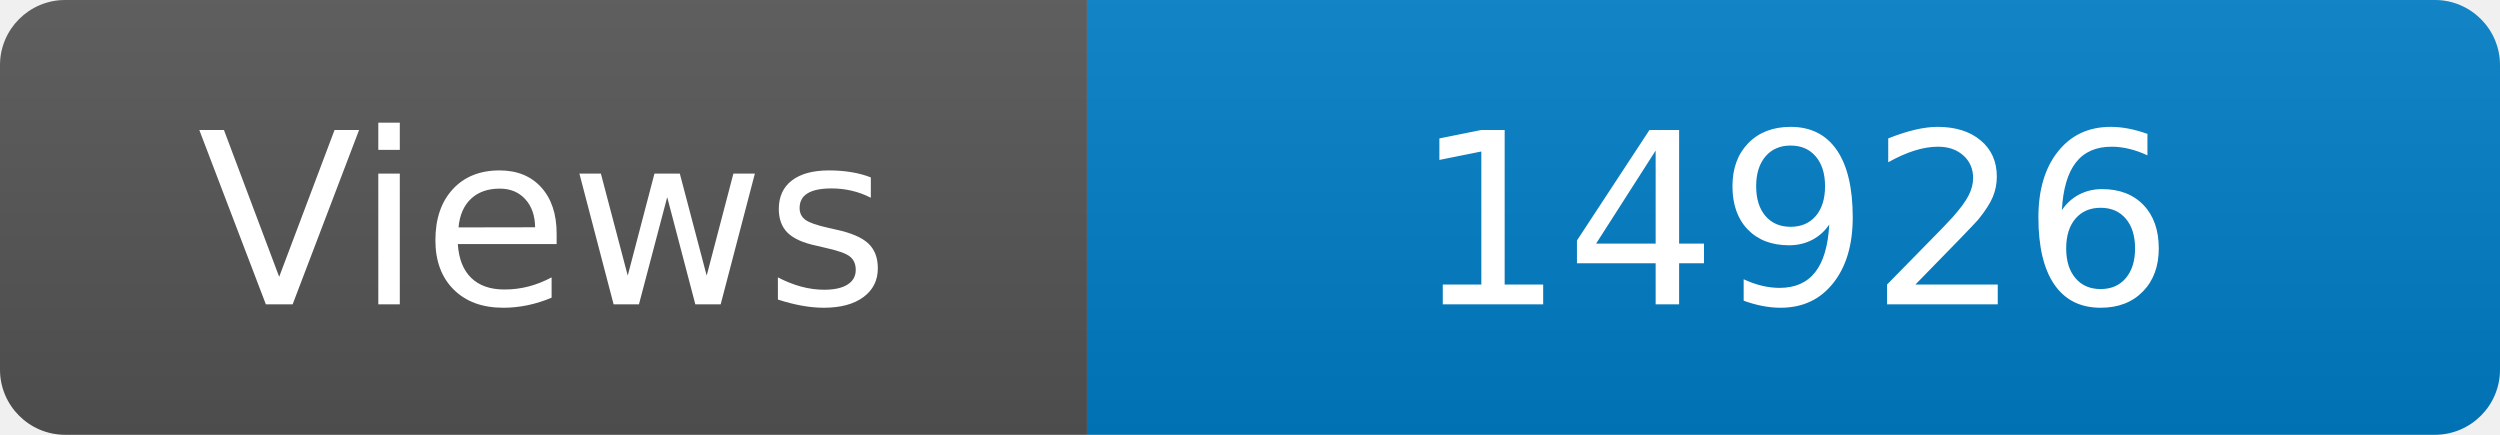
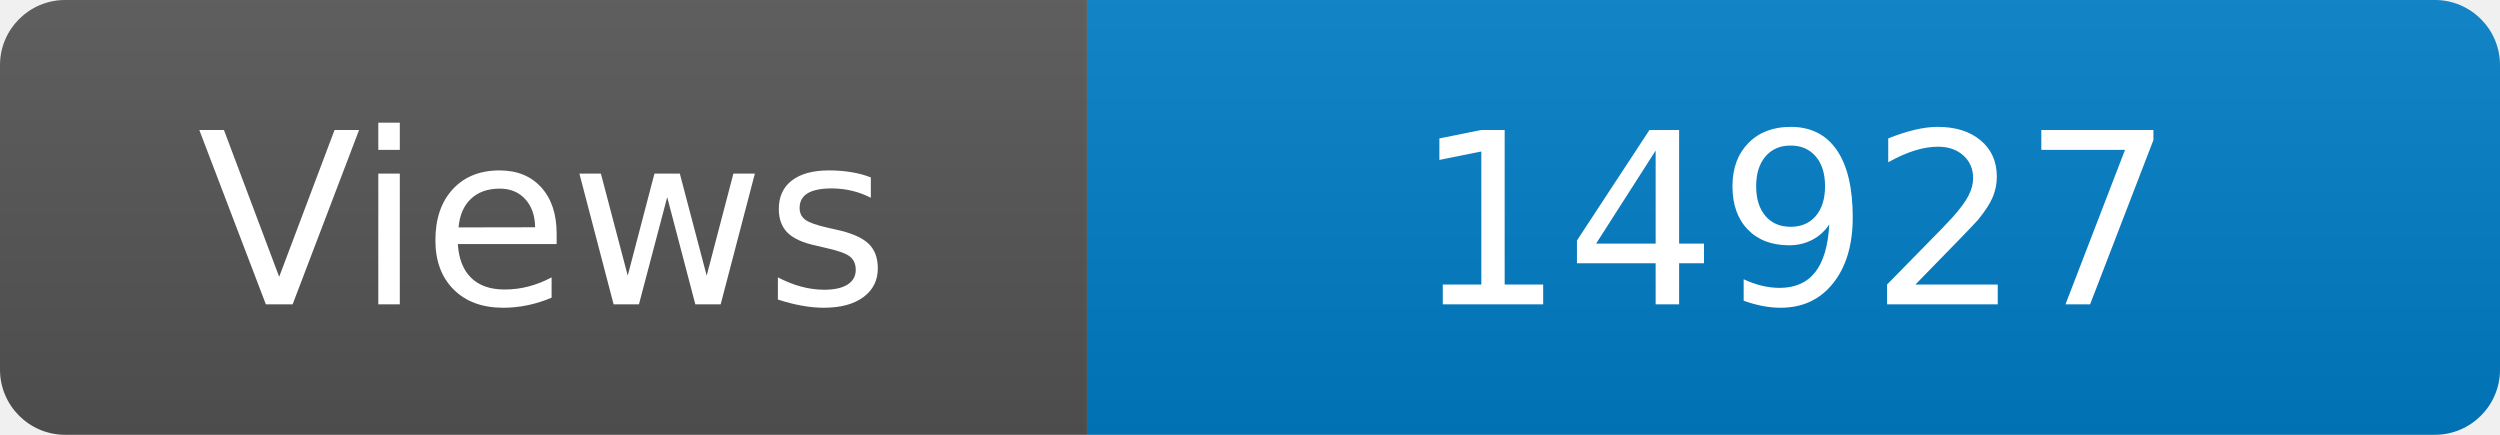
<svg xmlns="http://www.w3.org/2000/svg" width="115" height="20" role="img" aria-label="Maintained?: yes">
  <linearGradient id="s" x2="0" y2="100%">
    <stop offset="0" stop-color="#bbb" stop-opacity=".1" />
    <stop offset="1" stop-opacity=".1" />
  </linearGradient>
  <clipPath id="r">
    <rect width="115" height="20" rx="3" fill="#fff" />
  </clipPath>
  <g clip-path="url(#r)">
    <rect width="50" height="20" fill="#555" />
    <rect x="50" width="160" height="20" fill="#007ec6" />
    <rect width="115" height="20" fill="url(#s)" />
  </g>
  <g fill="#fff" text-anchor="middle" font-family="Verdana,Geneva,DejaVu Sans,sans-serif" font-size="110">
    <text x="250" y="140" transform="scale(.1)" fill="#fff">Views</text>
-     <text x="825" y="140" transform="scale(.1)" fill="#fff">14926</text>
+     <text x="825" y="140" transform="scale(.1)" fill="#fff">14927</text>
  </g>
</svg>
